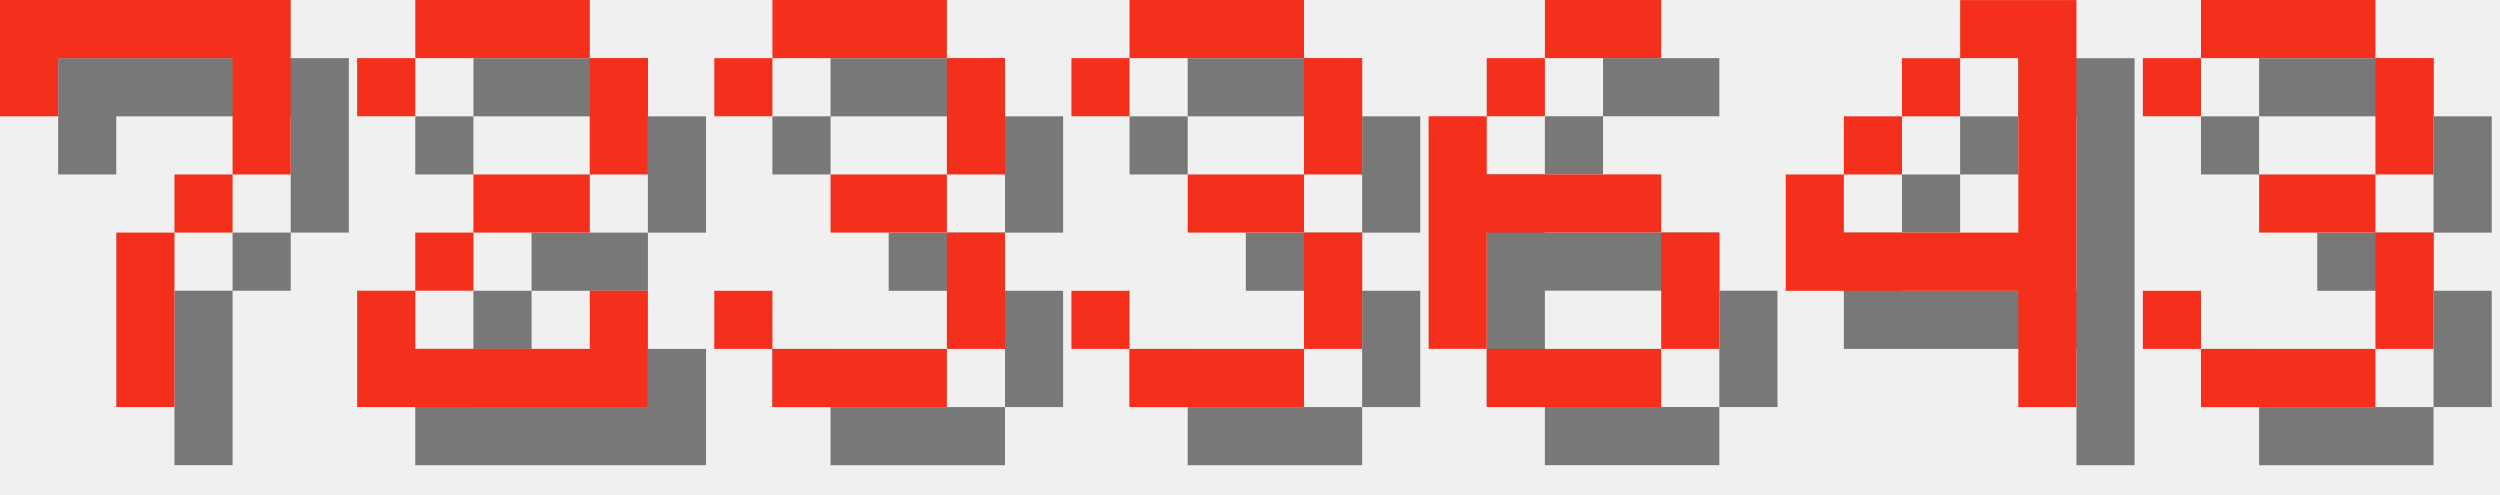
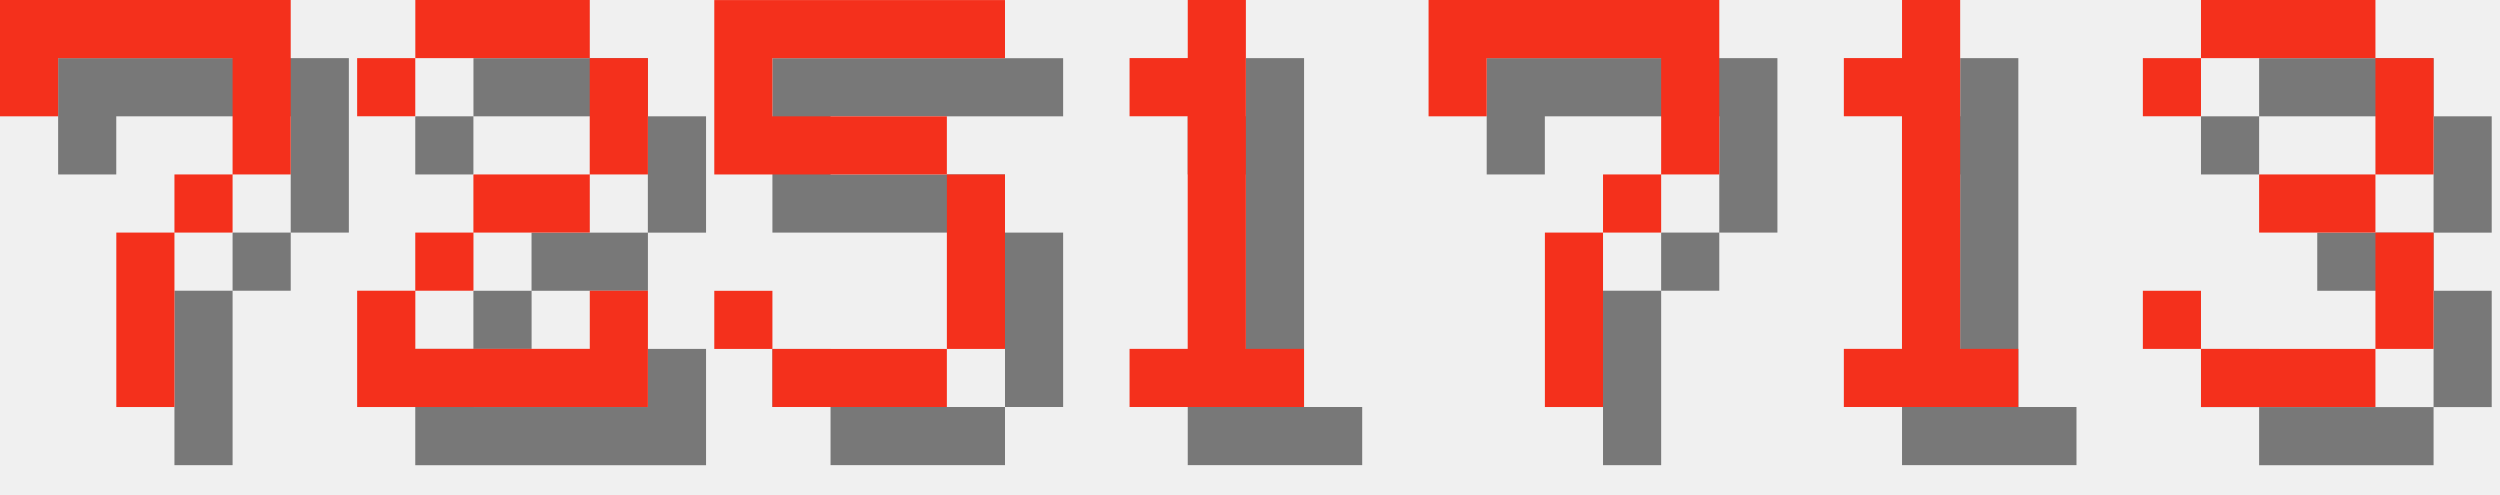
<svg xmlns="http://www.w3.org/2000/svg" version="1.1" width="182.0" height="36">
  <style>
        .text-foreground {
            fill: #F4301C;
        }
        .text-shadow {
            fill: #000000;
            fill-opacity: 0.5;
        }
    </style>
  <g class="digit" id="digit_7" transform="translate(0.0, 0), scale(4)">
    <path id="digit_7_shadow" class="text-shadow" d="m1.058 1.058 2e-6 2.117h1.058v-1.058h3.175v1.058l2e-7 1.058h-1.058v1.058h-1.058l4e-7 3.175 1.058 1e-7v-3.175h1.058v-1.058h1.058l5e-7 -1.058v-2.117z" fill-opacity=".5" style="paint-order:stroke fill markers" />
    <path id="digit_7_fg" class="text-foreground" d="m0 0 2e-6 2.117h1.058v-1.058h3.175v1.058l2e-7 1.058h-1.058v1.058h-1.058l4e-7 3.175 1.058 1e-7v-3.175h1.058v-1.058h1.058l5e-7 -1.058v-2.117z" fill="#fff" style="paint-order:stroke fill markers" />
  </g>
  <g class="digit" id="digit_2" transform="translate(26.0, 0), scale(4)">
    <path id="digit_2_shadow" class="text-shadow" d="m1.058 2.117v1.058h1.058v-1.058h3.175v2.117h-2.117v1.058h-1.058v1.058h-1.058v2.117h5.292v-2.117h-1.058v1.058h-3.175v-1.058h1.058v-1.058h2.117v-1.058h1.058v-2.117h-1.058v-1.058h-3.175v1.058h-1.058z" fill-opacity=".5" style="paint-order:stroke fill markers" />
    <path id="digit_2_fg" class="text-foreground" d="m0 1.058v1.058h1.058v-1.058h3.175v2.117h-2.117v1.058h-1.058v1.058h-1.058v2.117h5.292v-2.117h-1.058v1.058h-3.175v-1.058h1.058v-1.058h2.117v-1.058h1.058v-2.117h-1.058v-1.058h-3.175v1.058h-1.058z" fill="#fff" style="paint-order:stroke fill markers" />
  </g>
-   <g class="digit" id="digit_3" transform="translate(52.0, 0), scale(4)">
-     <path id="digit_3_shadow" class="text-shadow" d="m1.058 2.117v1.058h1.058v-1.058h3.175v2.117h-2.117v1.058h2.117v2.117h-3.175v-1.058h-1.058v1.058h1.058v1.058h3.175v-1.058h1.058v-2.117h-1.058v-1.058h1.058v-2.117h-1.058v-1.058h-3.175v1.058h-1.058z" fill-opacity=".5" style="paint-order:stroke fill markers" />
-     <path id="digit_3_fg" class="text-foreground" d="m0 1.058v1.058h1.058v-1.058h3.175v2.117h-2.117v1.058h2.117v2.117h-3.175v-1.058h-1.058v1.058h1.058v1.058h3.175v-1.058h1.058v-2.117h-1.058v-1.058h1.058v-2.117h-1.058v-1.058h-3.175v1.058h-1.058z" fill="#fff" style="paint-order:stroke fill markers" />
+   <g class="digit" id="digit_5" transform="translate(52.0, 0), scale(4)">
+     <path id="digit_5_shadow" class="text-shadow" d="m1.058 1.058v3.175h4.233v3.175h-3.175v-1.058h-1.058v1.058h1.058v1.058h3.175v-1.058h1.058v-3.175h-1.058v-1.058h-3.175v-1.058h4.233v-1.058h-5.292z" fill-opacity=".5" style="paint-order:stroke fill markers" />
+     <path id="digit_5_fg" class="text-foreground" d="m0 0v3.175h4.233v3.175h-3.175v-1.058h-1.058v1.058h1.058v1.058h3.175v-1.058h1.058v-3.175h-1.058v-1.058h-3.175v-1.058h4.233v-1.058h-5.292z" fill="#fff" style="paint-order:stroke fill markers" />
  </g>
-   <g class="digit" id="digit_3" transform="translate(78.0, 0), scale(4)">
-     <path id="digit_3_shadow" class="text-shadow" d="m1.058 2.117v1.058h1.058v-1.058h3.175v2.117h-2.117v1.058h2.117v2.117h-3.175v-1.058h-1.058v1.058h1.058v1.058h3.175v-1.058h1.058v-2.117h-1.058v-1.058h1.058v-2.117h-1.058v-1.058h-3.175v1.058h-1.058z" fill-opacity=".5" style="paint-order:stroke fill markers" />
-     <path id="digit_3_fg" class="text-foreground" d="m0 1.058v1.058h1.058v-1.058h3.175v2.117h-2.117v1.058h2.117v2.117h-3.175v-1.058h-1.058v1.058h1.058v1.058h3.175v-1.058h1.058v-2.117h-1.058v-1.058h1.058v-2.117h-1.058v-1.058h-3.175v1.058h-1.058z" fill="#fff" style="paint-order:stroke fill markers" />
+   <g class="digit" id="digit_1" transform="translate(78.0, 0), scale(4)">
+     <path id="digit_1_shadow" class="text-shadow" d="m2.117 2.117v1.058h1.058v4.233h-1.058v1.058h3.175v-1.058h-1.058v-6.35h-1.058v1.058h-1.058z" fill-opacity=".5" style="paint-order:stroke fill markers" />
+     <path id="digit_1_fg" class="text-foreground" d="m1.058 1.058v1.058h1.058v4.233h-1.058v1.058h3.175v-1.058h-1.058v-6.35h-1.058v1.058h-1.058z" fill="#fff" style="paint-order:stroke fill markers" />
  </g>
-   <g class="digit" id="digit_6" transform="translate(104.0, 0), scale(4)">
-     <path id="digit_6_shadow" class="text-shadow" d="m3.175 1.058v1.058h2.117v-1.058h-2.117zm0 1.058h-1.058v1.058h1.058v-1.058zm-1.058 1.058h-1.058v4.233h1.058v-2.117h3.175v-1.058h-3.175v-1.058zm3.175 2.117v2.117h1.058v-2.117h-1.058zm0 2.117h-3.175v1.058h3.175v-1.058z" fill-opacity=".5" style="paint-order:stroke fill markers" />
-     <path id="digit_6_fg" class="text-foreground" d="m2.117 0v1.058h2.117v-1.058h-2.117zm0 1.058h-1.058v1.058h1.058v-1.058zm-1.058 1.058h-1.058v4.233h1.058v-2.117h3.175v-1.058h-3.175v-1.058zm3.175 2.117v2.117h1.058v-2.117h-1.058zm0 2.117h-3.175v1.058h3.175v-1.058z" fill="#fff" style="paint-order:stroke fill markers" />
+   <g class="digit" id="digit_7" transform="translate(104.0, 0), scale(4)">
+     <path id="digit_7_shadow" class="text-shadow" d="m1.058 1.058 2e-6 2.117h1.058v-1.058h3.175v1.058l2e-7 1.058h-1.058v1.058h-1.058l4e-7 3.175 1.058 1e-7v-3.175h1.058v-1.058h1.058l5e-7 -1.058v-2.117z" fill-opacity=".5" style="paint-order:stroke fill markers" />
+     <path id="digit_7_fg" class="text-foreground" d="m0 0 2e-6 2.117h1.058v-1.058h3.175v1.058l2e-7 1.058h-1.058v1.058h-1.058l4e-7 3.175 1.058 1e-7v-3.175h1.058v-1.058h1.058l5e-7 -1.058v-2.117z" fill="#fff" style="paint-order:stroke fill markers" />
  </g>
-   <g class="digit" id="digit_4" transform="translate(130.0, 0), scale(4)">
-     <path id="digit_4_shadow" class="text-shadow" d="m4.233 1.058v1.058h1.058v3.175h-3.175v-1.058h-1.058v2.117h4.233v2.117h1.058v-7.408h-2.117zm-2.117 3.175h1.058v-1.058h-1.058v1.058zm1.058-1.058h1.058v-1.058h-1.058v1.058z" fill-opacity=".5" style="paint-order:stroke fill markers" />
-     <path id="digit_4_fg" class="text-foreground" d="m3.175 0v1.058h1.058v3.175h-3.175v-1.058h-1.058v2.117h4.233v2.117h1.058v-7.408h-2.117zm-2.117 3.175h1.058v-1.058h-1.058v1.058zm1.058-1.058h1.058v-1.058h-1.058v1.058z" fill="#fff" style="paint-order:stroke fill markers" />
+   <g class="digit" id="digit_1" transform="translate(130.0, 0), scale(4)">
+     <path id="digit_1_shadow" class="text-shadow" d="m2.117 2.117v1.058h1.058v4.233h-1.058v1.058h3.175v-1.058h-1.058v-6.35h-1.058v1.058h-1.058z" fill-opacity=".5" style="paint-order:stroke fill markers" />
+     <path id="digit_1_fg" class="text-foreground" d="m1.058 1.058v1.058h1.058v4.233h-1.058v1.058h3.175v-1.058h-1.058v-6.35h-1.058v1.058h-1.058z" fill="#fff" style="paint-order:stroke fill markers" />
  </g>
  <g class="digit" id="digit_3" transform="translate(156.0, 0), scale(4)">
    <path id="digit_3_shadow" class="text-shadow" d="m1.058 2.117v1.058h1.058v-1.058h3.175v2.117h-2.117v1.058h2.117v2.117h-3.175v-1.058h-1.058v1.058h1.058v1.058h3.175v-1.058h1.058v-2.117h-1.058v-1.058h1.058v-2.117h-1.058v-1.058h-3.175v1.058h-1.058z" fill-opacity=".5" style="paint-order:stroke fill markers" />
    <path id="digit_3_fg" class="text-foreground" d="m0 1.058v1.058h1.058v-1.058h3.175v2.117h-2.117v1.058h2.117v2.117h-3.175v-1.058h-1.058v1.058h1.058v1.058h3.175v-1.058h1.058v-2.117h-1.058v-1.058h1.058v-2.117h-1.058v-1.058h-3.175v1.058h-1.058z" fill="#fff" style="paint-order:stroke fill markers" />
  </g>
</svg>
